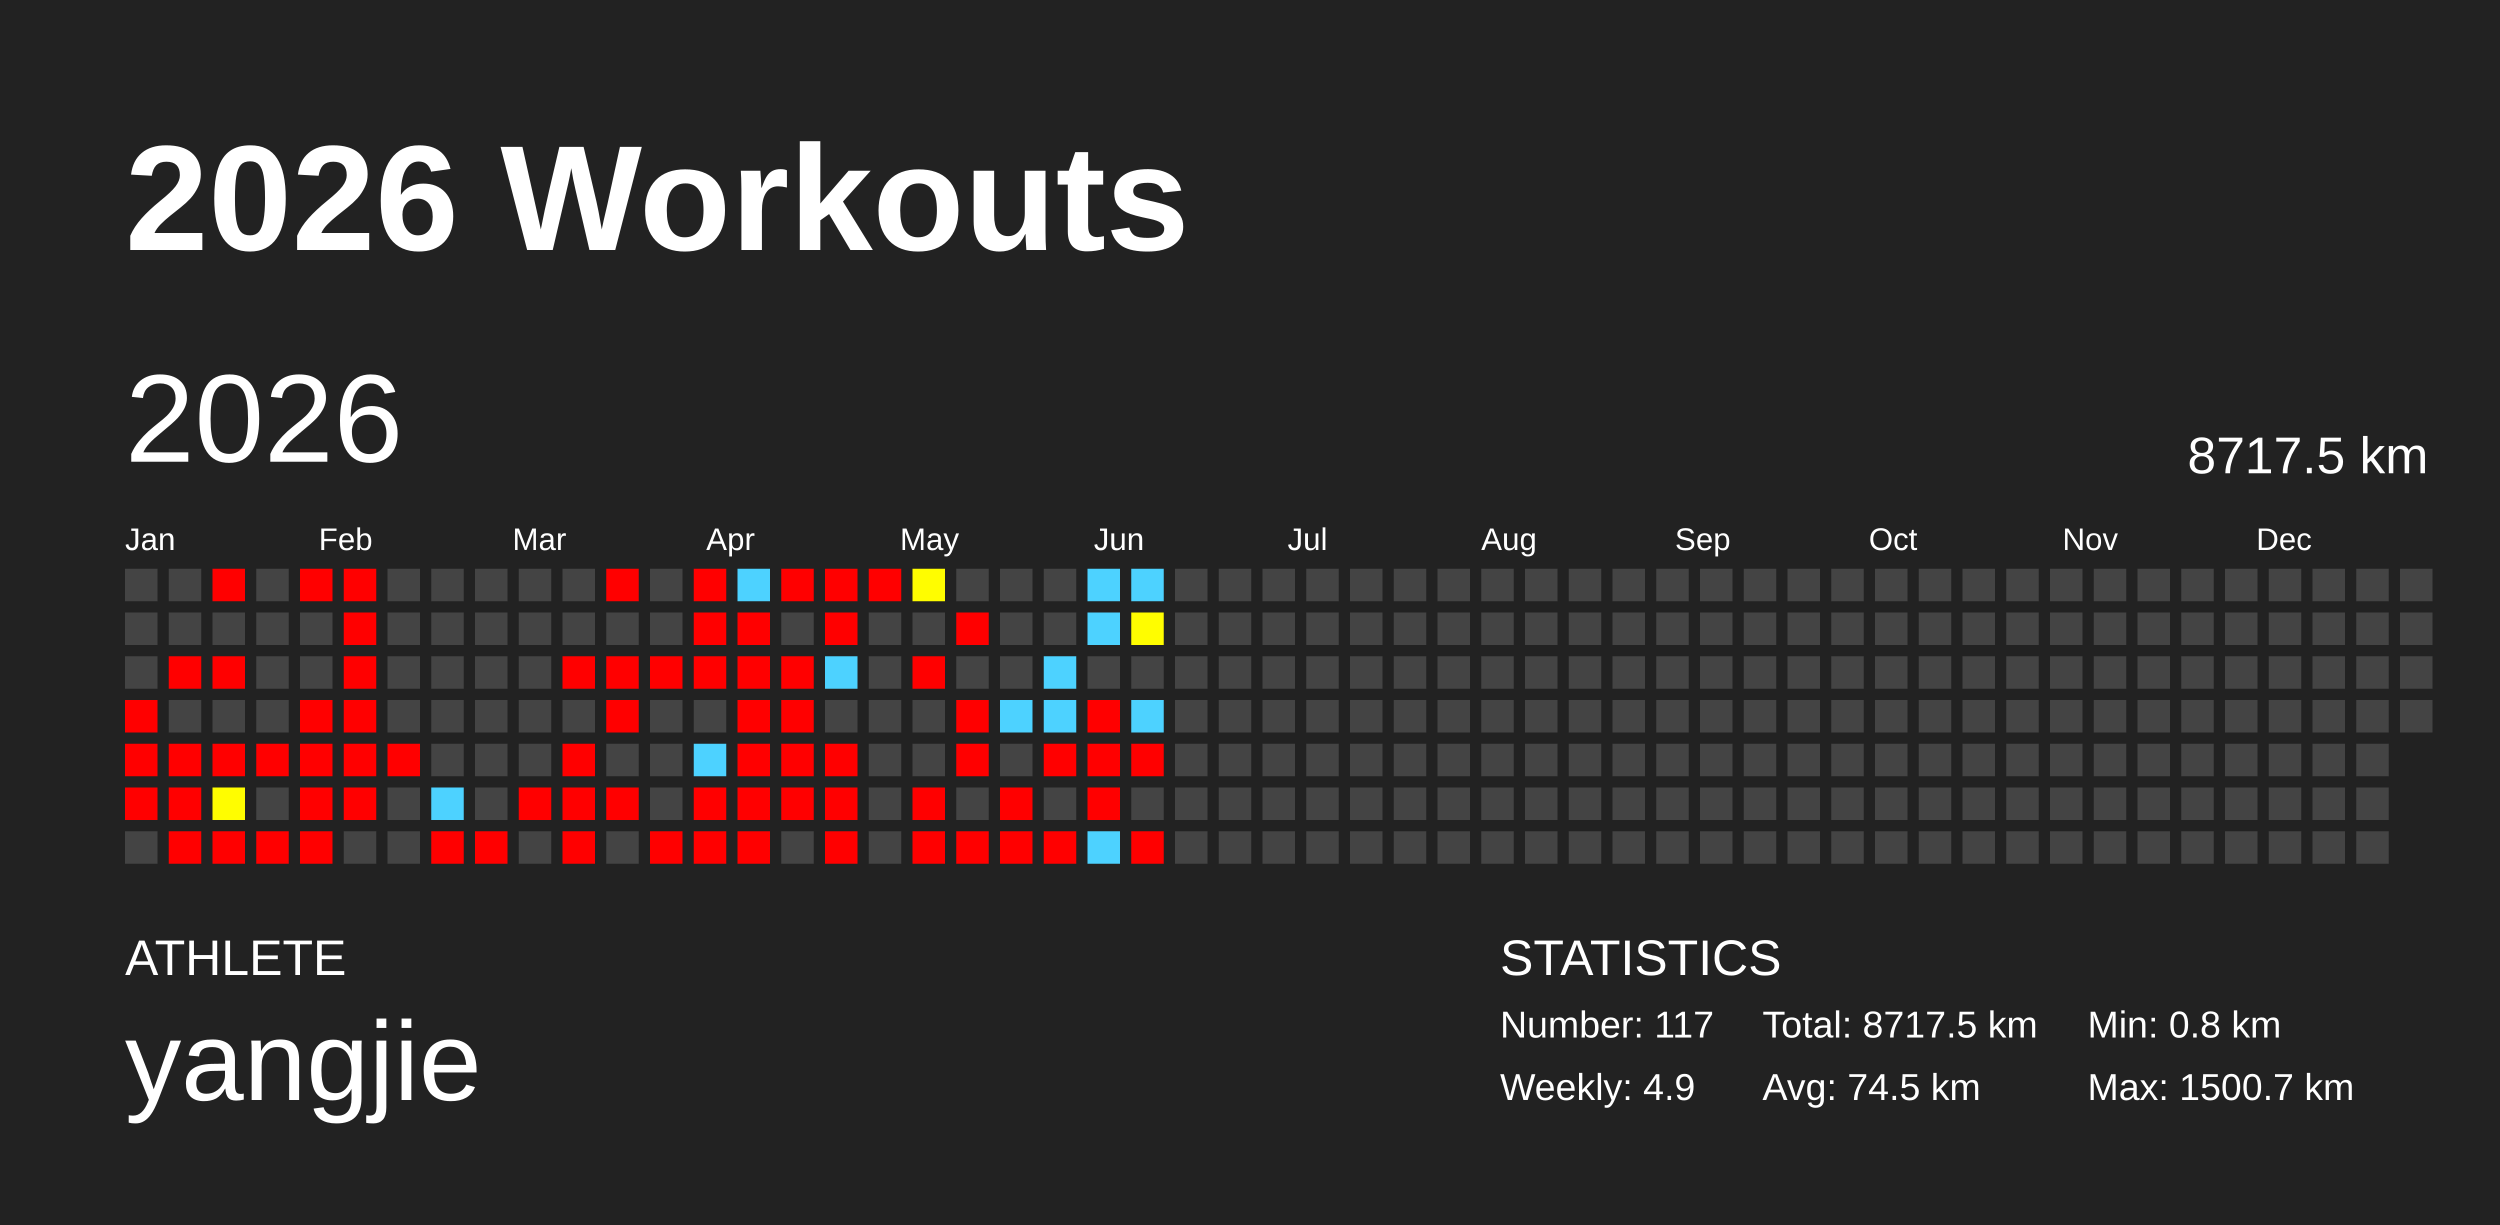
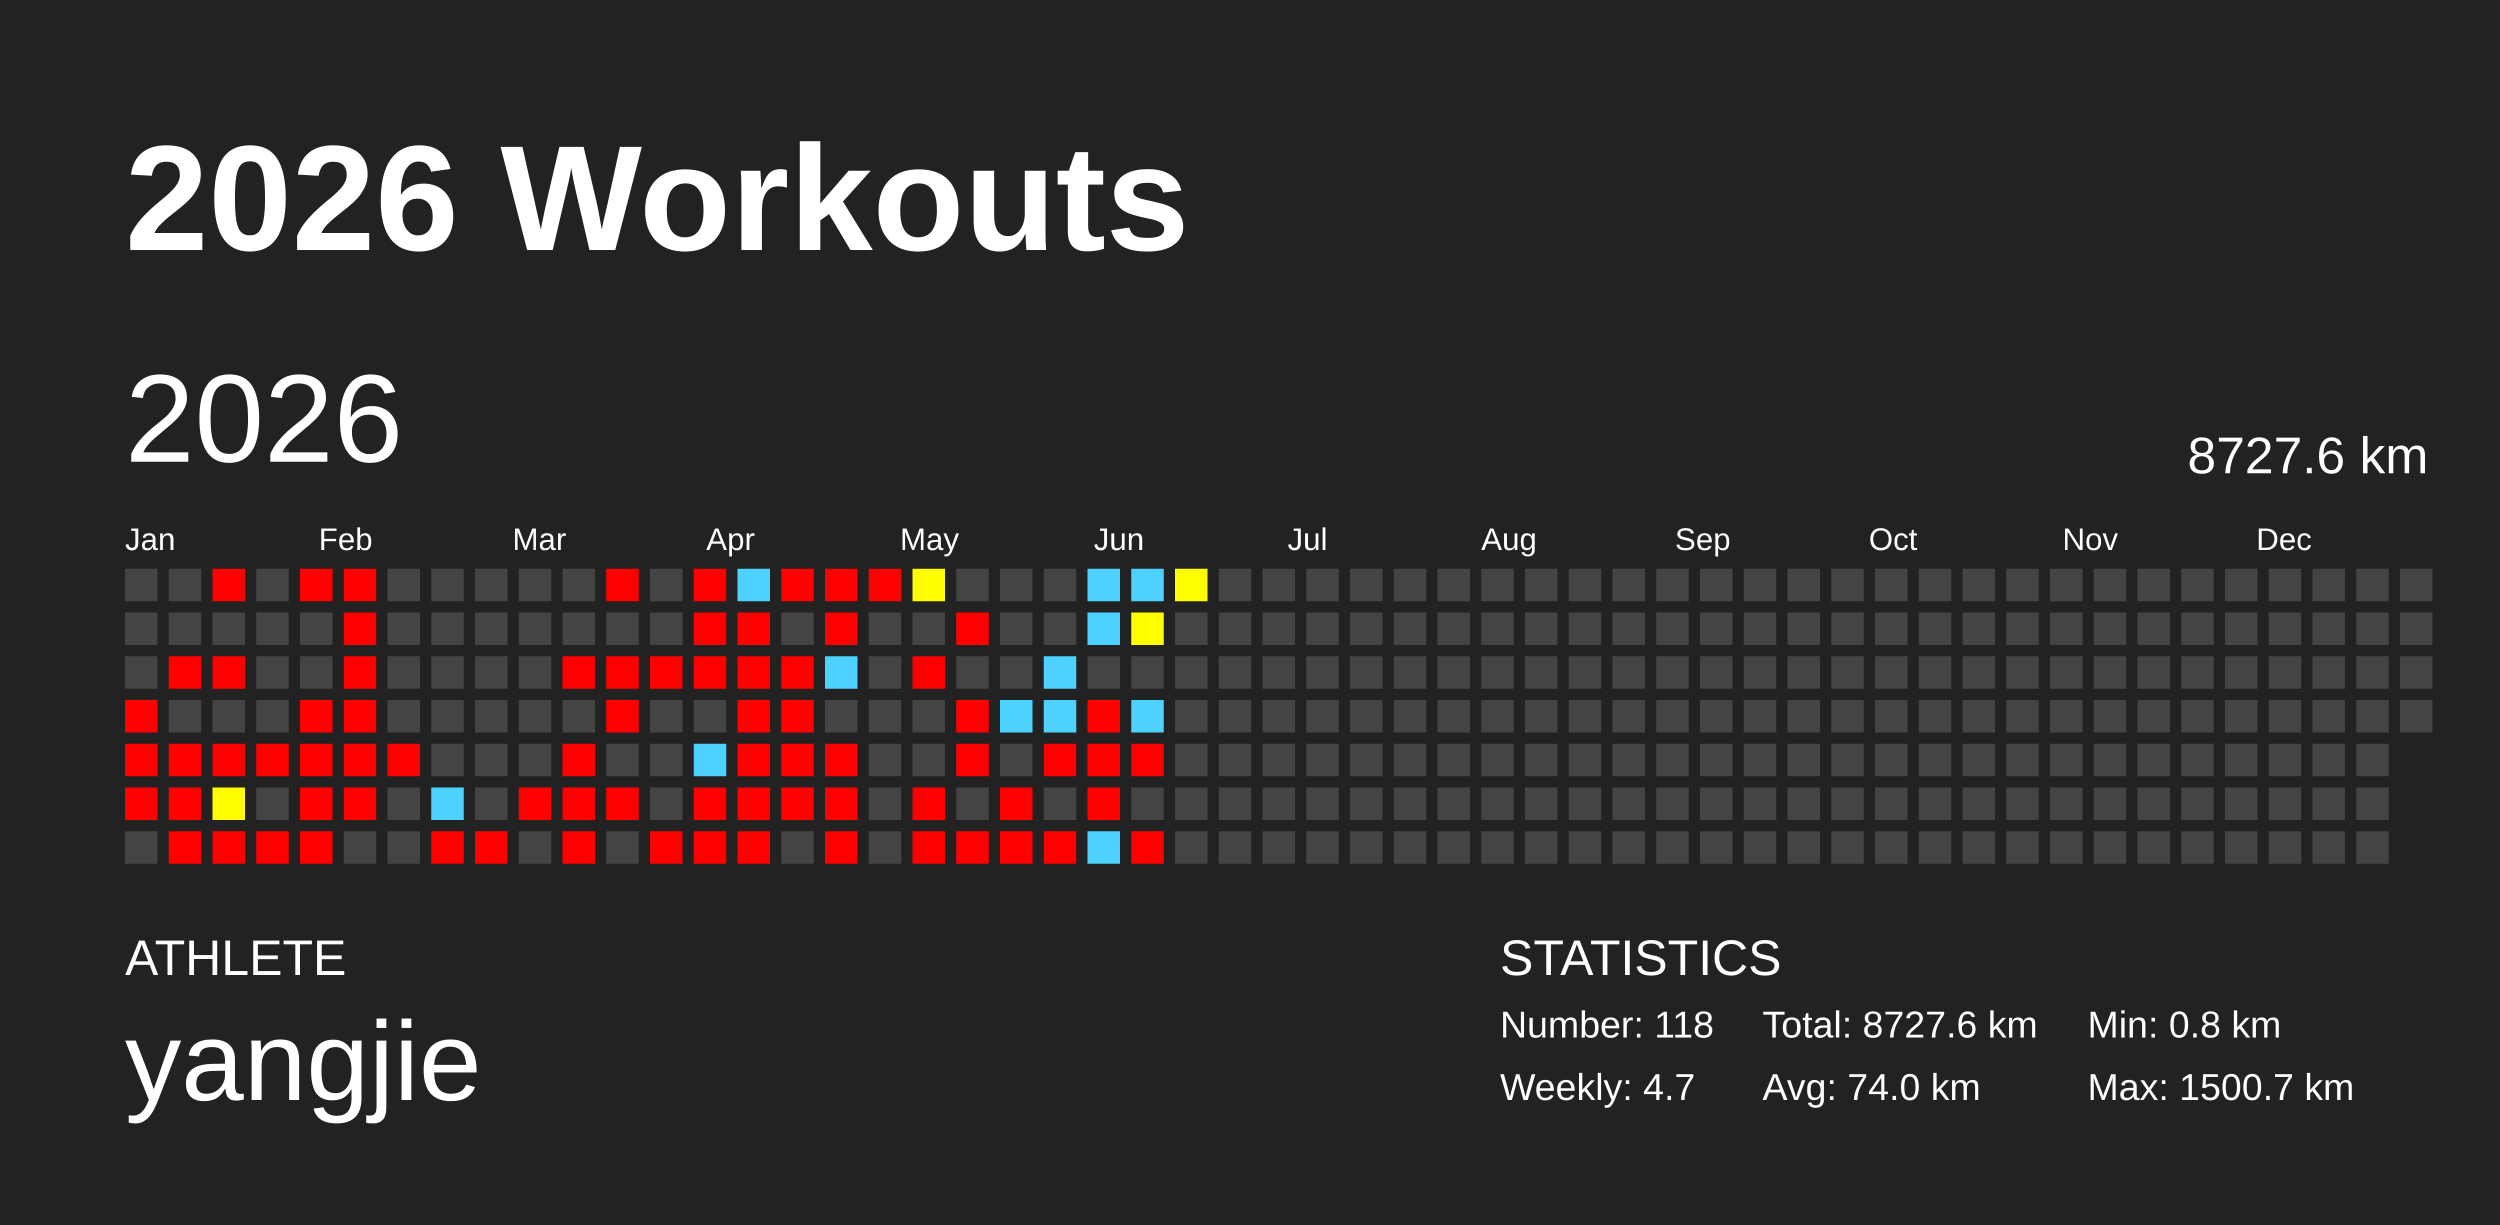
<svg xmlns="http://www.w3.org/2000/svg" baseProfile="full" height="98mm" version="1.1" viewBox="0,0,200,98" width="200mm">
  <defs />
  <rect fill="#222222" height="98" width="200" x="0" y="0" />
  <text fill="#FFFFFF" style="font-size:12px; font-family:Arial; font-weight:bold;" x="10" y="20">2026 Workouts</text>
  <text fill="#FFFFFF" style="font-size:4px; font-family:Arial" x="10" y="78">ATHLETE</text>
  <text fill="#FFFFFF" style="font-size:9px; font-family:Arial" x="10" y="88">yangjie</text>
  <text fill="#FFFFFF" style="font-size:4px; font-family:Arial" x="120" y="78">STATISTICS</text>
-   <text fill="#FFFFFF" style="font-size:3px; font-family:Arial" x="120" y="83">Number: 117</text>
-   <text fill="#FFFFFF" style="font-size:3px; font-family:Arial" x="120" y="88">Weekly: 4.9</text>
-   <text fill="#FFFFFF" style="font-size:3px; font-family:Arial" x="141" y="83">Total: 8717.5 km</text>
-   <text fill="#FFFFFF" style="font-size:3px; font-family:Arial" x="141" y="88">Avg: 74.5 km</text>
+   <text fill="#FFFFFF" style="font-size:3px; font-family:Arial" x="120" y="83">Number: 118</text>
+   <text fill="#FFFFFF" style="font-size:3px; font-family:Arial" x="120" y="88">Weekly: 4.7</text>
+   <text fill="#FFFFFF" style="font-size:3px; font-family:Arial" x="141" y="83">Total: 8727.6 km</text>
+   <text fill="#FFFFFF" style="font-size:3px; font-family:Arial" x="141" y="88">Avg: 74.0 km</text>
  <text fill="#FFFFFF" style="font-size:3px; font-family:Arial" x="167" y="83">Min: 0.8 km</text>
  <text fill="#FFFFFF" style="font-size:3px; font-family:Arial" x="167" y="88">Max: 1500.7 km</text>
  <text dominant-baseline="hanging" fill="#FFFFFF" style="font-size:10.0px; font-family:Arial;" x="10" y="30">2026</text>
-   <text dominant-baseline="hanging" fill="#FFFFFF" style="font-size:4.125px; font-family:Arial;" x="175" y="35">8717.5 km</text>
+   <text dominant-baseline="hanging" fill="#FFFFFF" style="font-size:4.125px; font-family:Arial;" x="175" y="35">8727.6 km</text>
  <text fill="#FFFFFF" style="font-size:2.5px; font-family:Arial" x="10.0" y="44">Jan</text>
  <text fill="#FFFFFF" style="font-size:2.5px; font-family:Arial" x="25.5" y="44">Feb</text>
  <text fill="#FFFFFF" style="font-size:2.5px; font-family:Arial" x="41.0" y="44">Mar</text>
  <text fill="#FFFFFF" style="font-size:2.5px; font-family:Arial" x="56.5" y="44">Apr</text>
  <text fill="#FFFFFF" style="font-size:2.5px; font-family:Arial" x="72.0" y="44">May</text>
  <text fill="#FFFFFF" style="font-size:2.5px; font-family:Arial" x="87.5" y="44">Jun</text>
  <text fill="#FFFFFF" style="font-size:2.5px; font-family:Arial" x="103.0" y="44">Jul</text>
  <text fill="#FFFFFF" style="font-size:2.5px; font-family:Arial" x="118.5" y="44">Aug</text>
  <text fill="#FFFFFF" style="font-size:2.5px; font-family:Arial" x="134.0" y="44">Sep</text>
  <text fill="#FFFFFF" style="font-size:2.5px; font-family:Arial" x="149.5" y="44">Oct</text>
  <text fill="#FFFFFF" style="font-size:2.5px; font-family:Arial" x="165.0" y="44">Nov</text>
  <text fill="#FFFFFF" style="font-size:2.5px; font-family:Arial" x="180.5" y="44">Dec</text>
  <rect fill="#444444" height="2.6" width="2.6" x="10.0" y="45.5" />
  <rect fill="#444444" height="2.6" width="2.6" x="10.0" y="49.0" />
  <rect fill="#444444" height="2.6" width="2.6" x="10.0" y="52.5" />
  <rect fill="red" height="2.6" width="2.6" x="10.0" y="56.0" />
  <rect fill="red" height="2.6" width="2.6" x="10.0" y="59.5" />
  <rect fill="red" height="2.6" width="2.6" x="10.0" y="63.0" />
  <rect fill="#444444" height="2.6" width="2.6" x="10.0" y="66.5" />
  <rect fill="#444444" height="2.6" width="2.6" x="13.5" y="45.5" />
  <rect fill="#444444" height="2.6" width="2.6" x="13.5" y="49.0" />
  <rect fill="red" height="2.6" width="2.6" x="13.5" y="52.5" />
  <rect fill="#444444" height="2.6" width="2.6" x="13.5" y="56.0" />
  <rect fill="red" height="2.6" width="2.6" x="13.5" y="59.5" />
  <rect fill="red" height="2.6" width="2.6" x="13.5" y="63.0" />
  <rect fill="red" height="2.6" width="2.6" x="13.5" y="66.5" />
  <rect fill="red" height="2.6" width="2.6" x="17.0" y="45.5" />
  <rect fill="#444444" height="2.6" width="2.6" x="17.0" y="49.0" />
  <rect fill="red" height="2.6" width="2.6" x="17.0" y="52.5" />
  <rect fill="#444444" height="2.6" width="2.6" x="17.0" y="56.0" />
  <rect fill="red" height="2.6" width="2.6" x="17.0" y="59.5" />
  <rect fill="#fffd00" height="2.6" width="2.6" x="17.0" y="63.0" />
  <rect fill="red" height="2.6" width="2.6" x="17.0" y="66.5" />
  <rect fill="#444444" height="2.6" width="2.6" x="20.5" y="45.5" />
  <rect fill="#444444" height="2.6" width="2.6" x="20.5" y="49.0" />
  <rect fill="#444444" height="2.6" width="2.6" x="20.5" y="52.5" />
  <rect fill="#444444" height="2.6" width="2.6" x="20.5" y="56.0" />
  <rect fill="red" height="2.6" width="2.6" x="20.5" y="59.5" />
  <rect fill="#444444" height="2.6" width="2.6" x="20.5" y="63.0" />
  <rect fill="red" height="2.6" width="2.6" x="20.5" y="66.5" />
  <rect fill="red" height="2.6" width="2.6" x="24.0" y="45.5" />
  <rect fill="#444444" height="2.6" width="2.6" x="24.0" y="49.0" />
  <rect fill="#444444" height="2.6" width="2.6" x="24.0" y="52.5" />
  <rect fill="red" height="2.6" width="2.6" x="24.0" y="56.0" />
  <rect fill="red" height="2.6" width="2.6" x="24.0" y="59.5" />
  <rect fill="red" height="2.6" width="2.6" x="24.0" y="63.0" />
  <rect fill="red" height="2.6" width="2.6" x="24.0" y="66.5" />
  <rect fill="red" height="2.6" width="2.6" x="27.5" y="45.5" />
  <rect fill="red" height="2.6" width="2.6" x="27.5" y="49.0" />
  <rect fill="red" height="2.6" width="2.6" x="27.5" y="52.5" />
  <rect fill="red" height="2.6" width="2.6" x="27.5" y="56.0" />
  <rect fill="red" height="2.6" width="2.6" x="27.5" y="59.5" />
  <rect fill="red" height="2.6" width="2.6" x="27.5" y="63.0" />
  <rect fill="#444444" height="2.6" width="2.6" x="27.5" y="66.5" />
  <rect fill="#444444" height="2.6" width="2.6" x="31.0" y="45.5" />
  <rect fill="#444444" height="2.6" width="2.6" x="31.0" y="49.0" />
  <rect fill="#444444" height="2.6" width="2.6" x="31.0" y="52.5" />
  <rect fill="#444444" height="2.6" width="2.6" x="31.0" y="56.0" />
  <rect fill="red" height="2.6" width="2.6" x="31.0" y="59.5" />
  <rect fill="#444444" height="2.6" width="2.6" x="31.0" y="63.0" />
  <rect fill="#444444" height="2.6" width="2.6" x="31.0" y="66.5" />
  <rect fill="#444444" height="2.6" width="2.6" x="34.5" y="45.5" />
  <rect fill="#444444" height="2.6" width="2.6" x="34.5" y="49.0" />
  <rect fill="#444444" height="2.6" width="2.6" x="34.5" y="52.5" />
  <rect fill="#444444" height="2.6" width="2.6" x="34.5" y="56.0" />
  <rect fill="#444444" height="2.6" width="2.6" x="34.5" y="59.5" />
  <rect fill="#4dd2ff" height="2.6" width="2.6" x="34.5" y="63.0" />
  <rect fill="red" height="2.6" width="2.6" x="34.5" y="66.5" />
  <rect fill="#444444" height="2.6" width="2.6" x="38.0" y="45.5" />
  <rect fill="#444444" height="2.6" width="2.6" x="38.0" y="49.0" />
  <rect fill="#444444" height="2.6" width="2.6" x="38.0" y="52.5" />
  <rect fill="#444444" height="2.6" width="2.6" x="38.0" y="56.0" />
  <rect fill="#444444" height="2.6" width="2.6" x="38.0" y="59.5" />
  <rect fill="#444444" height="2.6" width="2.6" x="38.0" y="63.0" />
  <rect fill="red" height="2.6" width="2.6" x="38.0" y="66.5" />
  <rect fill="#444444" height="2.6" width="2.6" x="41.5" y="45.5" />
  <rect fill="#444444" height="2.6" width="2.6" x="41.5" y="49.0" />
  <rect fill="#444444" height="2.6" width="2.6" x="41.5" y="52.5" />
  <rect fill="#444444" height="2.6" width="2.6" x="41.5" y="56.0" />
  <rect fill="#444444" height="2.6" width="2.6" x="41.5" y="59.5" />
  <rect fill="red" height="2.6" width="2.6" x="41.5" y="63.0" />
  <rect fill="#444444" height="2.6" width="2.6" x="41.5" y="66.5" />
  <rect fill="#444444" height="2.6" width="2.6" x="45.0" y="45.5" />
  <rect fill="#444444" height="2.6" width="2.6" x="45.0" y="49.0" />
  <rect fill="red" height="2.6" width="2.6" x="45.0" y="52.5" />
  <rect fill="#444444" height="2.6" width="2.6" x="45.0" y="56.0" />
  <rect fill="red" height="2.6" width="2.6" x="45.0" y="59.5" />
  <rect fill="red" height="2.6" width="2.6" x="45.0" y="63.0" />
  <rect fill="red" height="2.6" width="2.6" x="45.0" y="66.5" />
  <rect fill="red" height="2.6" width="2.6" x="48.5" y="45.5" />
  <rect fill="#444444" height="2.6" width="2.6" x="48.5" y="49.0" />
  <rect fill="red" height="2.6" width="2.6" x="48.5" y="52.5" />
  <rect fill="red" height="2.6" width="2.6" x="48.5" y="56.0" />
  <rect fill="#444444" height="2.6" width="2.6" x="48.5" y="59.5" />
  <rect fill="red" height="2.6" width="2.6" x="48.5" y="63.0" />
  <rect fill="#444444" height="2.6" width="2.6" x="48.5" y="66.5" />
  <rect fill="#444444" height="2.6" width="2.6" x="52.0" y="45.5" />
  <rect fill="#444444" height="2.6" width="2.6" x="52.0" y="49.0" />
  <rect fill="red" height="2.6" width="2.6" x="52.0" y="52.5" />
  <rect fill="#444444" height="2.6" width="2.6" x="52.0" y="56.0" />
  <rect fill="#444444" height="2.6" width="2.6" x="52.0" y="59.5" />
  <rect fill="#444444" height="2.6" width="2.6" x="52.0" y="63.0" />
  <rect fill="red" height="2.6" width="2.6" x="52.0" y="66.5" />
  <rect fill="red" height="2.6" width="2.6" x="55.5" y="45.5" />
  <rect fill="red" height="2.6" width="2.6" x="55.5" y="49.0" />
  <rect fill="red" height="2.6" width="2.6" x="55.5" y="52.5" />
  <rect fill="#444444" height="2.6" width="2.6" x="55.5" y="56.0" />
  <rect fill="#4dd2ff" height="2.6" width="2.6" x="55.5" y="59.5" />
  <rect fill="red" height="2.6" width="2.6" x="55.5" y="63.0" />
  <rect fill="red" height="2.6" width="2.6" x="55.5" y="66.5" />
  <rect fill="#4dd2ff" height="2.6" width="2.6" x="59.0" y="45.5" />
  <rect fill="red" height="2.6" width="2.6" x="59.0" y="49.0" />
  <rect fill="red" height="2.6" width="2.6" x="59.0" y="52.5" />
  <rect fill="red" height="2.6" width="2.6" x="59.0" y="56.0" />
  <rect fill="red" height="2.6" width="2.6" x="59.0" y="59.5" />
  <rect fill="red" height="2.6" width="2.6" x="59.0" y="63.0" />
  <rect fill="red" height="2.6" width="2.6" x="59.0" y="66.5" />
  <rect fill="red" height="2.6" width="2.6" x="62.5" y="45.5" />
  <rect fill="#444444" height="2.6" width="2.6" x="62.5" y="49.0" />
  <rect fill="red" height="2.6" width="2.6" x="62.5" y="52.5" />
  <rect fill="red" height="2.6" width="2.6" x="62.5" y="56.0" />
  <rect fill="red" height="2.6" width="2.6" x="62.5" y="59.5" />
  <rect fill="red" height="2.6" width="2.6" x="62.5" y="63.0" />
  <rect fill="#444444" height="2.6" width="2.6" x="62.5" y="66.5" />
  <rect fill="red" height="2.6" width="2.6" x="66.0" y="45.5" />
  <rect fill="red" height="2.6" width="2.6" x="66.0" y="49.0" />
  <rect fill="#4dd2ff" height="2.6" width="2.6" x="66.0" y="52.5" />
  <rect fill="#444444" height="2.6" width="2.6" x="66.0" y="56.0" />
  <rect fill="red" height="2.6" width="2.6" x="66.0" y="59.5" />
  <rect fill="red" height="2.6" width="2.6" x="66.0" y="63.0" />
  <rect fill="red" height="2.6" width="2.6" x="66.0" y="66.5" />
  <rect fill="red" height="2.6" width="2.6" x="69.5" y="45.5" />
  <rect fill="#444444" height="2.6" width="2.6" x="69.5" y="49.0" />
  <rect fill="#444444" height="2.6" width="2.6" x="69.5" y="52.5" />
  <rect fill="#444444" height="2.6" width="2.6" x="69.5" y="56.0" />
  <rect fill="#444444" height="2.6" width="2.6" x="69.5" y="59.5" />
  <rect fill="#444444" height="2.6" width="2.6" x="69.5" y="63.0" />
  <rect fill="#444444" height="2.6" width="2.6" x="69.5" y="66.5" />
  <rect fill="#fffd00" height="2.6" width="2.6" x="73.0" y="45.5" />
  <rect fill="#444444" height="2.6" width="2.6" x="73.0" y="49.0" />
  <rect fill="red" height="2.6" width="2.6" x="73.0" y="52.5" />
  <rect fill="#444444" height="2.6" width="2.6" x="73.0" y="56.0" />
  <rect fill="#444444" height="2.6" width="2.6" x="73.0" y="59.5" />
  <rect fill="red" height="2.6" width="2.6" x="73.0" y="63.0" />
  <rect fill="red" height="2.6" width="2.6" x="73.0" y="66.5" />
  <rect fill="#444444" height="2.6" width="2.6" x="76.5" y="45.5" />
  <rect fill="red" height="2.6" width="2.6" x="76.5" y="49.0" />
  <rect fill="#444444" height="2.6" width="2.6" x="76.5" y="52.5" />
  <rect fill="red" height="2.6" width="2.6" x="76.5" y="56.0" />
  <rect fill="red" height="2.6" width="2.6" x="76.5" y="59.5" />
  <rect fill="#444444" height="2.6" width="2.6" x="76.5" y="63.0" />
  <rect fill="red" height="2.6" width="2.6" x="76.5" y="66.5" />
  <rect fill="#444444" height="2.6" width="2.6" x="80.0" y="45.5" />
  <rect fill="#444444" height="2.6" width="2.6" x="80.0" y="49.0" />
  <rect fill="#444444" height="2.6" width="2.6" x="80.0" y="52.5" />
  <rect fill="#4dd2ff" height="2.6" width="2.6" x="80.0" y="56.0" />
  <rect fill="#444444" height="2.6" width="2.6" x="80.0" y="59.5" />
  <rect fill="red" height="2.6" width="2.6" x="80.0" y="63.0" />
  <rect fill="red" height="2.6" width="2.6" x="80.0" y="66.5" />
  <rect fill="#444444" height="2.6" width="2.6" x="83.5" y="45.5" />
  <rect fill="#444444" height="2.6" width="2.6" x="83.5" y="49.0" />
  <rect fill="#4dd2ff" height="2.6" width="2.6" x="83.5" y="52.5" />
  <rect fill="#4dd2ff" height="2.6" width="2.6" x="83.5" y="56.0" />
  <rect fill="red" height="2.6" width="2.6" x="83.5" y="59.5" />
  <rect fill="#444444" height="2.6" width="2.6" x="83.5" y="63.0" />
  <rect fill="red" height="2.6" width="2.6" x="83.5" y="66.5" />
  <rect fill="#4dd2ff" height="2.6" width="2.6" x="87.0" y="45.5" />
  <rect fill="#4dd2ff" height="2.6" width="2.6" x="87.0" y="49.0" />
  <rect fill="#444444" height="2.6" width="2.6" x="87.0" y="52.5" />
  <rect fill="red" height="2.6" width="2.6" x="87.0" y="56.0" />
  <rect fill="red" height="2.6" width="2.6" x="87.0" y="59.5" />
  <rect fill="red" height="2.6" width="2.6" x="87.0" y="63.0" />
  <rect fill="#4dd2ff" height="2.6" width="2.6" x="87.0" y="66.5" />
  <rect fill="#4dd2ff" height="2.6" width="2.6" x="90.5" y="45.5" />
  <rect fill="#fffd00" height="2.6" width="2.6" x="90.5" y="49.0" />
  <rect fill="#444444" height="2.6" width="2.6" x="90.5" y="52.5" />
  <rect fill="#4dd2ff" height="2.6" width="2.6" x="90.5" y="56.0" />
  <rect fill="red" height="2.6" width="2.6" x="90.5" y="59.5" />
  <rect fill="#444444" height="2.6" width="2.6" x="90.5" y="63.0" />
  <rect fill="red" height="2.6" width="2.6" x="90.5" y="66.5" />
-   <rect fill="#444444" height="2.6" width="2.6" x="94.0" y="45.5" />
+   <rect fill="#fffe00" height="2.6" width="2.6" x="94.0" y="45.5" />
  <rect fill="#444444" height="2.6" width="2.6" x="94.0" y="49.0" />
  <rect fill="#444444" height="2.6" width="2.6" x="94.0" y="52.5" />
  <rect fill="#444444" height="2.6" width="2.6" x="94.0" y="56.0" />
  <rect fill="#444444" height="2.6" width="2.6" x="94.0" y="59.5" />
  <rect fill="#444444" height="2.6" width="2.6" x="94.0" y="63.0" />
  <rect fill="#444444" height="2.6" width="2.6" x="94.0" y="66.5" />
  <rect fill="#444444" height="2.6" width="2.6" x="97.5" y="45.5" />
  <rect fill="#444444" height="2.6" width="2.6" x="97.5" y="49.0" />
  <rect fill="#444444" height="2.6" width="2.6" x="97.5" y="52.5" />
  <rect fill="#444444" height="2.6" width="2.6" x="97.5" y="56.0" />
  <rect fill="#444444" height="2.6" width="2.6" x="97.5" y="59.5" />
  <rect fill="#444444" height="2.6" width="2.6" x="97.5" y="63.0" />
  <rect fill="#444444" height="2.6" width="2.6" x="97.5" y="66.5" />
  <rect fill="#444444" height="2.6" width="2.6" x="101.0" y="45.5" />
  <rect fill="#444444" height="2.6" width="2.6" x="101.0" y="49.0" />
  <rect fill="#444444" height="2.6" width="2.6" x="101.0" y="52.5" />
  <rect fill="#444444" height="2.6" width="2.6" x="101.0" y="56.0" />
  <rect fill="#444444" height="2.6" width="2.6" x="101.0" y="59.5" />
  <rect fill="#444444" height="2.6" width="2.6" x="101.0" y="63.0" />
  <rect fill="#444444" height="2.6" width="2.6" x="101.0" y="66.5" />
  <rect fill="#444444" height="2.6" width="2.6" x="104.5" y="45.5" />
  <rect fill="#444444" height="2.6" width="2.6" x="104.5" y="49.0" />
  <rect fill="#444444" height="2.6" width="2.6" x="104.5" y="52.5" />
  <rect fill="#444444" height="2.6" width="2.6" x="104.5" y="56.0" />
  <rect fill="#444444" height="2.6" width="2.6" x="104.5" y="59.5" />
  <rect fill="#444444" height="2.6" width="2.6" x="104.5" y="63.0" />
  <rect fill="#444444" height="2.6" width="2.6" x="104.5" y="66.5" />
  <rect fill="#444444" height="2.6" width="2.6" x="108.0" y="45.5" />
  <rect fill="#444444" height="2.6" width="2.6" x="108.0" y="49.0" />
  <rect fill="#444444" height="2.6" width="2.6" x="108.0" y="52.5" />
  <rect fill="#444444" height="2.6" width="2.6" x="108.0" y="56.0" />
  <rect fill="#444444" height="2.6" width="2.6" x="108.0" y="59.5" />
  <rect fill="#444444" height="2.6" width="2.6" x="108.0" y="63.0" />
  <rect fill="#444444" height="2.6" width="2.6" x="108.0" y="66.5" />
  <rect fill="#444444" height="2.6" width="2.6" x="111.5" y="45.5" />
  <rect fill="#444444" height="2.6" width="2.6" x="111.5" y="49.0" />
  <rect fill="#444444" height="2.6" width="2.6" x="111.5" y="52.5" />
  <rect fill="#444444" height="2.6" width="2.6" x="111.5" y="56.0" />
  <rect fill="#444444" height="2.6" width="2.6" x="111.5" y="59.5" />
  <rect fill="#444444" height="2.6" width="2.6" x="111.5" y="63.0" />
  <rect fill="#444444" height="2.6" width="2.6" x="111.5" y="66.5" />
  <rect fill="#444444" height="2.6" width="2.6" x="115.0" y="45.5" />
  <rect fill="#444444" height="2.6" width="2.6" x="115.0" y="49.0" />
  <rect fill="#444444" height="2.6" width="2.6" x="115.0" y="52.5" />
  <rect fill="#444444" height="2.6" width="2.6" x="115.0" y="56.0" />
  <rect fill="#444444" height="2.6" width="2.6" x="115.0" y="59.5" />
  <rect fill="#444444" height="2.6" width="2.6" x="115.0" y="63.0" />
  <rect fill="#444444" height="2.6" width="2.6" x="115.0" y="66.5" />
  <rect fill="#444444" height="2.6" width="2.6" x="118.5" y="45.5" />
  <rect fill="#444444" height="2.6" width="2.6" x="118.5" y="49.0" />
  <rect fill="#444444" height="2.6" width="2.6" x="118.5" y="52.5" />
  <rect fill="#444444" height="2.6" width="2.6" x="118.5" y="56.0" />
  <rect fill="#444444" height="2.6" width="2.6" x="118.5" y="59.5" />
  <rect fill="#444444" height="2.6" width="2.6" x="118.5" y="63.0" />
  <rect fill="#444444" height="2.6" width="2.6" x="118.5" y="66.5" />
  <rect fill="#444444" height="2.6" width="2.6" x="122.0" y="45.5" />
  <rect fill="#444444" height="2.6" width="2.6" x="122.0" y="49.0" />
  <rect fill="#444444" height="2.6" width="2.6" x="122.0" y="52.5" />
  <rect fill="#444444" height="2.6" width="2.6" x="122.0" y="56.0" />
  <rect fill="#444444" height="2.6" width="2.6" x="122.0" y="59.5" />
  <rect fill="#444444" height="2.6" width="2.6" x="122.0" y="63.0" />
  <rect fill="#444444" height="2.6" width="2.6" x="122.0" y="66.5" />
  <rect fill="#444444" height="2.6" width="2.6" x="125.5" y="45.5" />
  <rect fill="#444444" height="2.6" width="2.6" x="125.5" y="49.0" />
  <rect fill="#444444" height="2.6" width="2.6" x="125.5" y="52.5" />
  <rect fill="#444444" height="2.6" width="2.6" x="125.5" y="56.0" />
  <rect fill="#444444" height="2.6" width="2.6" x="125.5" y="59.5" />
  <rect fill="#444444" height="2.6" width="2.6" x="125.5" y="63.0" />
  <rect fill="#444444" height="2.6" width="2.6" x="125.5" y="66.5" />
  <rect fill="#444444" height="2.6" width="2.6" x="129.0" y="45.5" />
  <rect fill="#444444" height="2.6" width="2.6" x="129.0" y="49.0" />
  <rect fill="#444444" height="2.6" width="2.6" x="129.0" y="52.5" />
  <rect fill="#444444" height="2.6" width="2.6" x="129.0" y="56.0" />
  <rect fill="#444444" height="2.6" width="2.6" x="129.0" y="59.5" />
  <rect fill="#444444" height="2.6" width="2.6" x="129.0" y="63.0" />
  <rect fill="#444444" height="2.6" width="2.6" x="129.0" y="66.5" />
  <rect fill="#444444" height="2.6" width="2.6" x="132.5" y="45.5" />
  <rect fill="#444444" height="2.6" width="2.6" x="132.5" y="49.0" />
  <rect fill="#444444" height="2.6" width="2.6" x="132.5" y="52.5" />
  <rect fill="#444444" height="2.6" width="2.6" x="132.5" y="56.0" />
  <rect fill="#444444" height="2.6" width="2.6" x="132.5" y="59.5" />
  <rect fill="#444444" height="2.6" width="2.6" x="132.5" y="63.0" />
  <rect fill="#444444" height="2.6" width="2.6" x="132.5" y="66.5" />
  <rect fill="#444444" height="2.6" width="2.6" x="136.0" y="45.5" />
  <rect fill="#444444" height="2.6" width="2.6" x="136.0" y="49.0" />
  <rect fill="#444444" height="2.6" width="2.6" x="136.0" y="52.5" />
  <rect fill="#444444" height="2.6" width="2.6" x="136.0" y="56.0" />
  <rect fill="#444444" height="2.6" width="2.6" x="136.0" y="59.5" />
  <rect fill="#444444" height="2.6" width="2.6" x="136.0" y="63.0" />
  <rect fill="#444444" height="2.6" width="2.6" x="136.0" y="66.5" />
  <rect fill="#444444" height="2.6" width="2.6" x="139.5" y="45.5" />
  <rect fill="#444444" height="2.6" width="2.6" x="139.5" y="49.0" />
  <rect fill="#444444" height="2.6" width="2.6" x="139.5" y="52.5" />
  <rect fill="#444444" height="2.6" width="2.6" x="139.5" y="56.0" />
  <rect fill="#444444" height="2.6" width="2.6" x="139.5" y="59.5" />
  <rect fill="#444444" height="2.6" width="2.6" x="139.5" y="63.0" />
  <rect fill="#444444" height="2.6" width="2.6" x="139.5" y="66.5" />
  <rect fill="#444444" height="2.6" width="2.6" x="143.0" y="45.5" />
  <rect fill="#444444" height="2.6" width="2.6" x="143.0" y="49.0" />
  <rect fill="#444444" height="2.6" width="2.6" x="143.0" y="52.5" />
  <rect fill="#444444" height="2.6" width="2.6" x="143.0" y="56.0" />
  <rect fill="#444444" height="2.6" width="2.6" x="143.0" y="59.5" />
  <rect fill="#444444" height="2.6" width="2.6" x="143.0" y="63.0" />
  <rect fill="#444444" height="2.6" width="2.6" x="143.0" y="66.5" />
  <rect fill="#444444" height="2.6" width="2.6" x="146.5" y="45.5" />
  <rect fill="#444444" height="2.6" width="2.6" x="146.5" y="49.0" />
  <rect fill="#444444" height="2.6" width="2.6" x="146.5" y="52.5" />
  <rect fill="#444444" height="2.6" width="2.6" x="146.5" y="56.0" />
  <rect fill="#444444" height="2.6" width="2.6" x="146.5" y="59.5" />
  <rect fill="#444444" height="2.6" width="2.6" x="146.5" y="63.0" />
  <rect fill="#444444" height="2.6" width="2.6" x="146.5" y="66.5" />
  <rect fill="#444444" height="2.6" width="2.6" x="150.0" y="45.5" />
  <rect fill="#444444" height="2.6" width="2.6" x="150.0" y="49.0" />
  <rect fill="#444444" height="2.6" width="2.6" x="150.0" y="52.5" />
  <rect fill="#444444" height="2.6" width="2.6" x="150.0" y="56.0" />
  <rect fill="#444444" height="2.6" width="2.6" x="150.0" y="59.5" />
  <rect fill="#444444" height="2.6" width="2.6" x="150.0" y="63.0" />
  <rect fill="#444444" height="2.6" width="2.6" x="150.0" y="66.5" />
  <rect fill="#444444" height="2.6" width="2.6" x="153.5" y="45.5" />
  <rect fill="#444444" height="2.6" width="2.6" x="153.5" y="49.0" />
  <rect fill="#444444" height="2.6" width="2.6" x="153.5" y="52.5" />
  <rect fill="#444444" height="2.6" width="2.6" x="153.5" y="56.0" />
  <rect fill="#444444" height="2.6" width="2.6" x="153.5" y="59.5" />
  <rect fill="#444444" height="2.6" width="2.6" x="153.5" y="63.0" />
  <rect fill="#444444" height="2.6" width="2.6" x="153.5" y="66.5" />
  <rect fill="#444444" height="2.6" width="2.6" x="157.0" y="45.5" />
  <rect fill="#444444" height="2.6" width="2.6" x="157.0" y="49.0" />
  <rect fill="#444444" height="2.6" width="2.6" x="157.0" y="52.5" />
  <rect fill="#444444" height="2.6" width="2.6" x="157.0" y="56.0" />
  <rect fill="#444444" height="2.6" width="2.6" x="157.0" y="59.5" />
  <rect fill="#444444" height="2.6" width="2.6" x="157.0" y="63.0" />
  <rect fill="#444444" height="2.6" width="2.6" x="157.0" y="66.5" />
  <rect fill="#444444" height="2.6" width="2.6" x="160.5" y="45.5" />
  <rect fill="#444444" height="2.6" width="2.6" x="160.5" y="49.0" />
  <rect fill="#444444" height="2.6" width="2.6" x="160.5" y="52.5" />
  <rect fill="#444444" height="2.6" width="2.6" x="160.5" y="56.0" />
  <rect fill="#444444" height="2.6" width="2.6" x="160.5" y="59.5" />
  <rect fill="#444444" height="2.6" width="2.6" x="160.5" y="63.0" />
  <rect fill="#444444" height="2.6" width="2.6" x="160.5" y="66.5" />
  <rect fill="#444444" height="2.6" width="2.6" x="164.0" y="45.5" />
  <rect fill="#444444" height="2.6" width="2.6" x="164.0" y="49.0" />
  <rect fill="#444444" height="2.6" width="2.6" x="164.0" y="52.5" />
  <rect fill="#444444" height="2.6" width="2.6" x="164.0" y="56.0" />
  <rect fill="#444444" height="2.6" width="2.6" x="164.0" y="59.5" />
  <rect fill="#444444" height="2.6" width="2.6" x="164.0" y="63.0" />
  <rect fill="#444444" height="2.6" width="2.6" x="164.0" y="66.5" />
  <rect fill="#444444" height="2.6" width="2.6" x="167.5" y="45.5" />
  <rect fill="#444444" height="2.6" width="2.6" x="167.5" y="49.0" />
  <rect fill="#444444" height="2.6" width="2.6" x="167.5" y="52.5" />
  <rect fill="#444444" height="2.6" width="2.6" x="167.5" y="56.0" />
  <rect fill="#444444" height="2.6" width="2.6" x="167.5" y="59.5" />
  <rect fill="#444444" height="2.6" width="2.6" x="167.5" y="63.0" />
  <rect fill="#444444" height="2.6" width="2.6" x="167.5" y="66.5" />
  <rect fill="#444444" height="2.6" width="2.6" x="171.0" y="45.5" />
  <rect fill="#444444" height="2.6" width="2.6" x="171.0" y="49.0" />
  <rect fill="#444444" height="2.6" width="2.6" x="171.0" y="52.5" />
  <rect fill="#444444" height="2.6" width="2.6" x="171.0" y="56.0" />
  <rect fill="#444444" height="2.6" width="2.6" x="171.0" y="59.5" />
  <rect fill="#444444" height="2.6" width="2.6" x="171.0" y="63.0" />
  <rect fill="#444444" height="2.6" width="2.6" x="171.0" y="66.5" />
  <rect fill="#444444" height="2.6" width="2.6" x="174.5" y="45.5" />
  <rect fill="#444444" height="2.6" width="2.6" x="174.5" y="49.0" />
  <rect fill="#444444" height="2.6" width="2.6" x="174.5" y="52.5" />
  <rect fill="#444444" height="2.6" width="2.6" x="174.5" y="56.0" />
  <rect fill="#444444" height="2.6" width="2.6" x="174.5" y="59.5" />
  <rect fill="#444444" height="2.6" width="2.6" x="174.5" y="63.0" />
  <rect fill="#444444" height="2.6" width="2.6" x="174.5" y="66.5" />
  <rect fill="#444444" height="2.6" width="2.6" x="178.0" y="45.5" />
  <rect fill="#444444" height="2.6" width="2.6" x="178.0" y="49.0" />
  <rect fill="#444444" height="2.6" width="2.6" x="178.0" y="52.5" />
  <rect fill="#444444" height="2.6" width="2.6" x="178.0" y="56.0" />
  <rect fill="#444444" height="2.6" width="2.6" x="178.0" y="59.5" />
  <rect fill="#444444" height="2.6" width="2.6" x="178.0" y="63.0" />
  <rect fill="#444444" height="2.6" width="2.6" x="178.0" y="66.5" />
  <rect fill="#444444" height="2.6" width="2.6" x="181.5" y="45.5" />
  <rect fill="#444444" height="2.6" width="2.6" x="181.5" y="49.0" />
  <rect fill="#444444" height="2.6" width="2.6" x="181.5" y="52.5" />
  <rect fill="#444444" height="2.6" width="2.6" x="181.5" y="56.0" />
  <rect fill="#444444" height="2.6" width="2.6" x="181.5" y="59.5" />
  <rect fill="#444444" height="2.6" width="2.6" x="181.5" y="63.0" />
  <rect fill="#444444" height="2.6" width="2.6" x="181.5" y="66.5" />
  <rect fill="#444444" height="2.6" width="2.6" x="185.0" y="45.5" />
  <rect fill="#444444" height="2.6" width="2.6" x="185.0" y="49.0" />
  <rect fill="#444444" height="2.6" width="2.6" x="185.0" y="52.5" />
  <rect fill="#444444" height="2.6" width="2.6" x="185.0" y="56.0" />
  <rect fill="#444444" height="2.6" width="2.6" x="185.0" y="59.5" />
  <rect fill="#444444" height="2.6" width="2.6" x="185.0" y="63.0" />
  <rect fill="#444444" height="2.6" width="2.6" x="185.0" y="66.5" />
  <rect fill="#444444" height="2.6" width="2.6" x="188.5" y="45.5" />
  <rect fill="#444444" height="2.6" width="2.6" x="188.5" y="49.0" />
  <rect fill="#444444" height="2.6" width="2.6" x="188.5" y="52.5" />
  <rect fill="#444444" height="2.6" width="2.6" x="188.5" y="56.0" />
  <rect fill="#444444" height="2.6" width="2.6" x="188.5" y="59.5" />
  <rect fill="#444444" height="2.6" width="2.6" x="188.5" y="63.0" />
  <rect fill="#444444" height="2.6" width="2.6" x="188.5" y="66.5" />
  <rect fill="#444444" height="2.6" width="2.6" x="192.0" y="45.5" />
  <rect fill="#444444" height="2.6" width="2.6" x="192.0" y="49.0" />
  <rect fill="#444444" height="2.6" width="2.6" x="192.0" y="52.5" />
  <rect fill="#444444" height="2.6" width="2.6" x="192.0" y="56.0" />
</svg>
